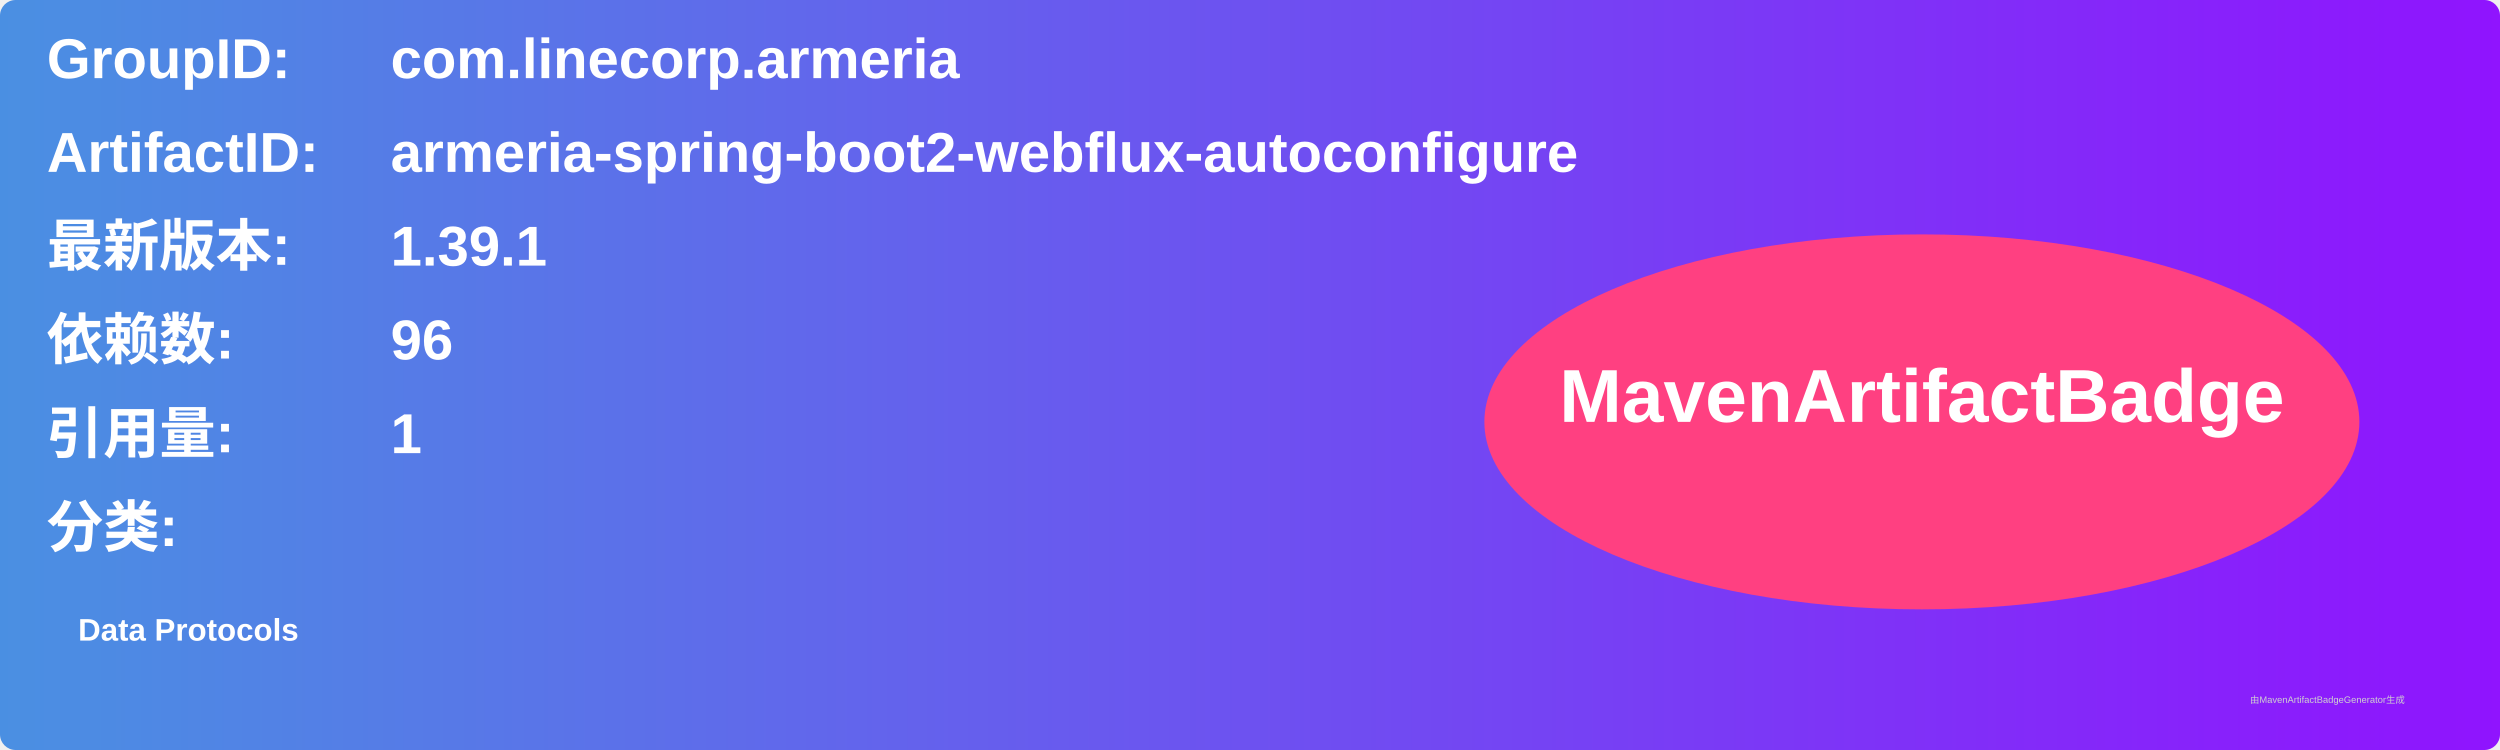
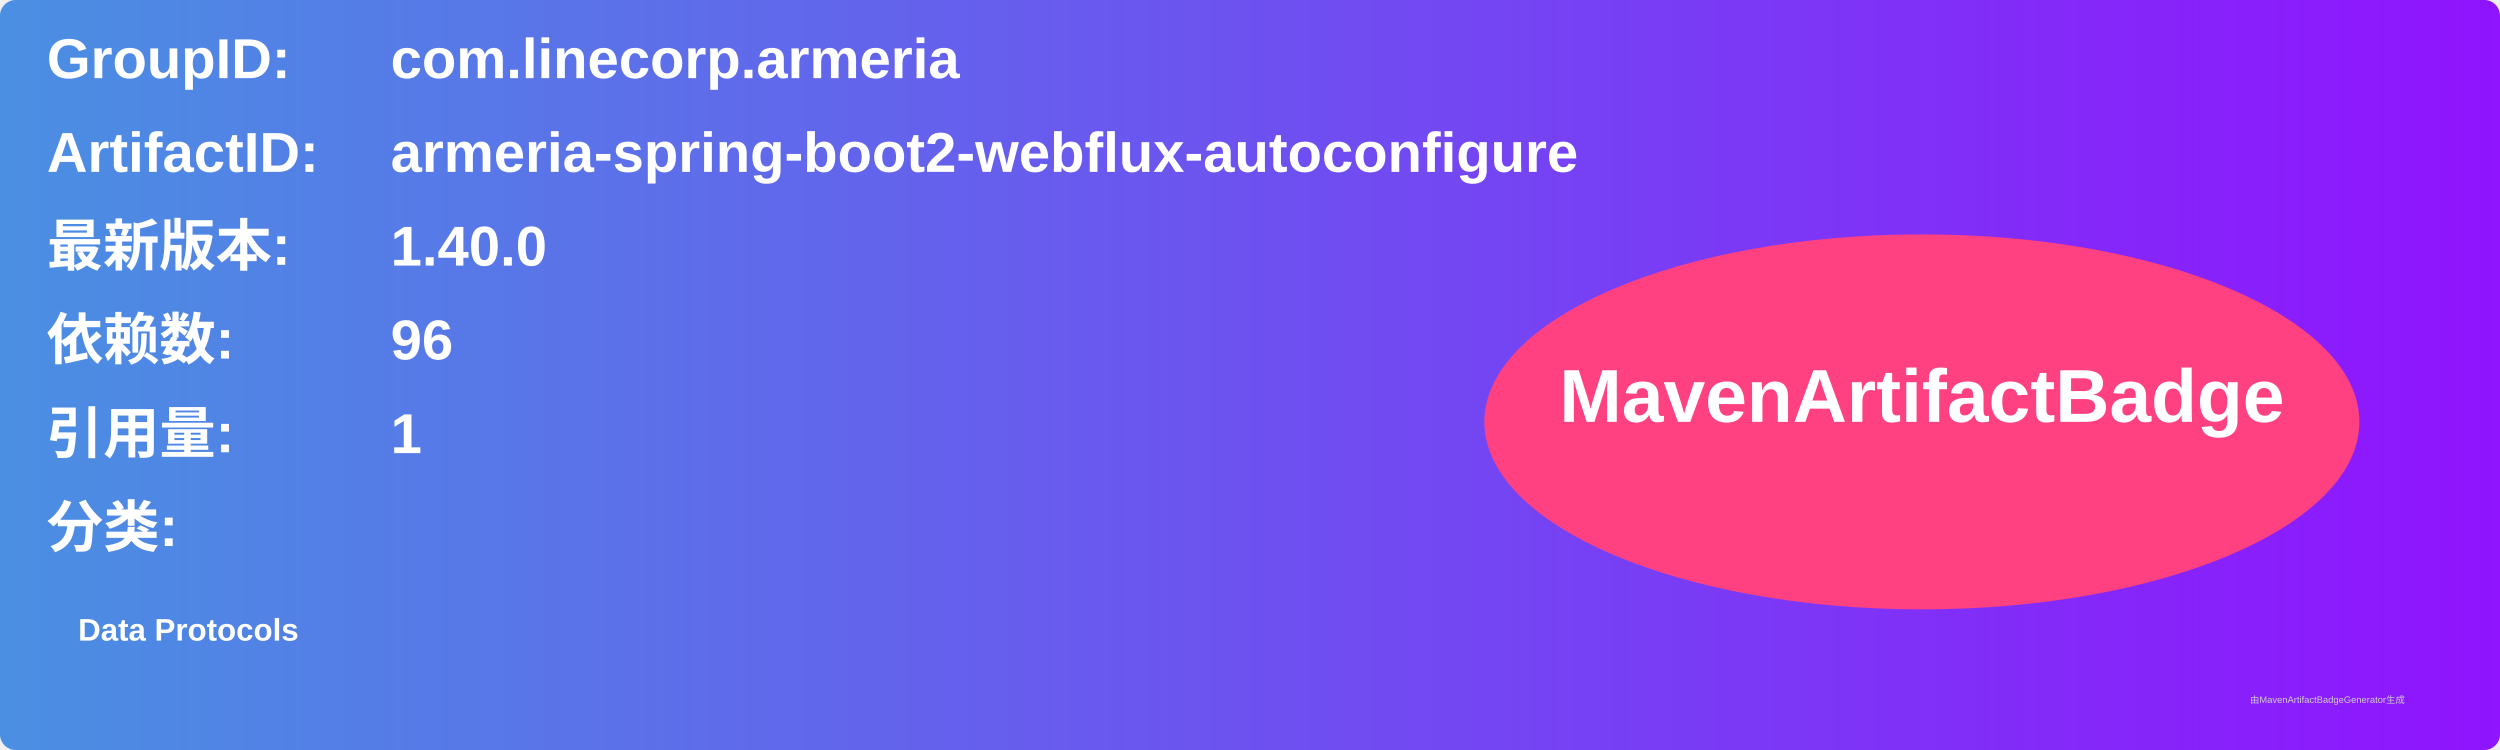
<svg xmlns="http://www.w3.org/2000/svg" width="800" height="240" viewBox="0 0 800 240">
  <linearGradient id="grad" x1="0%" y1="0%" x2="100%" y2="0%">
    <stop offset="0%" stop-color="#4a90e2" />
    <stop offset="100%" stop-color="#9013fe" />
  </linearGradient>
  <rect width="100%" height="100%" rx="5" ry="5" fill="url(#grad)" />
  <g transform="translate(15, 15)">
    <text x="0" y="10" font-family="Arial" font-size="18" fill="white" font-weight="bold" width="260">GroupID:</text>
    <text x="110" y="10" font-family="Arial" font-size="18" fill="white" font-weight="bold" width="460">com.linecorp.armeria</text>
    <text x="0" y="40" font-family="Arial" font-size="18" fill="white" font-weight="bold" width="260">ArtifactID:</text>
    <text x="110" y="40" font-family="Arial" font-size="18" fill="white" font-weight="bold" width="460">armeria-spring-boot2-webflux-autoconfigure</text>
    <text x="0" y="70" font-family="Arial" font-size="18" fill="white" font-weight="bold">最新版本:</text>
    <text x="110" y="70" font-family="Arial" font-size="18" fill="white" font-weight="bold">
-       <tspan font-weight="bold">1.39.1</tspan>
+       <tspan font-weight="bold">1.40.0</tspan>
    </text>
    <text x="0" y="100" font-family="Arial" font-size="18" fill="white" font-weight="bold">依赖数: </text>
    <text x="110" y="100" font-family="Arial" font-size="18" fill="white">
      <tspan font-weight="bold">96</tspan>
    </text>
    <text x="0" y="130" font-family="Arial" font-size="18" fill="white" font-weight="bold">引用量: </text>
    <text x="110" y="130" font-family="Arial" font-size="18" fill="white">
      <tspan font-weight="bold">1</tspan>
    </text>
    <text x="0" y="160" font-family="Arial" font-size="18" fill="white" font-weight="bold">分类:</text>
    <text x="10" y="190" font-family="Arial" font-size="10" fill="white">
      <tspan font-weight="bold">Data Protocols</tspan>
    </text>
    <ellipse cx="600" cy="120" rx="140" ry="60" fill="#ff4081" />
    <text x="600" y="120" text-anchor="middle" font-family="Arial" font-size="24" fill="white" font-weight="bold">MavenArtifactBadge</text>
  </g>
  <text x="720" y="225" font-family="Arial" font-size="3" fill="#d0d0d0">由MavenArtifactBadgeGenerator生成</text>
</svg>
